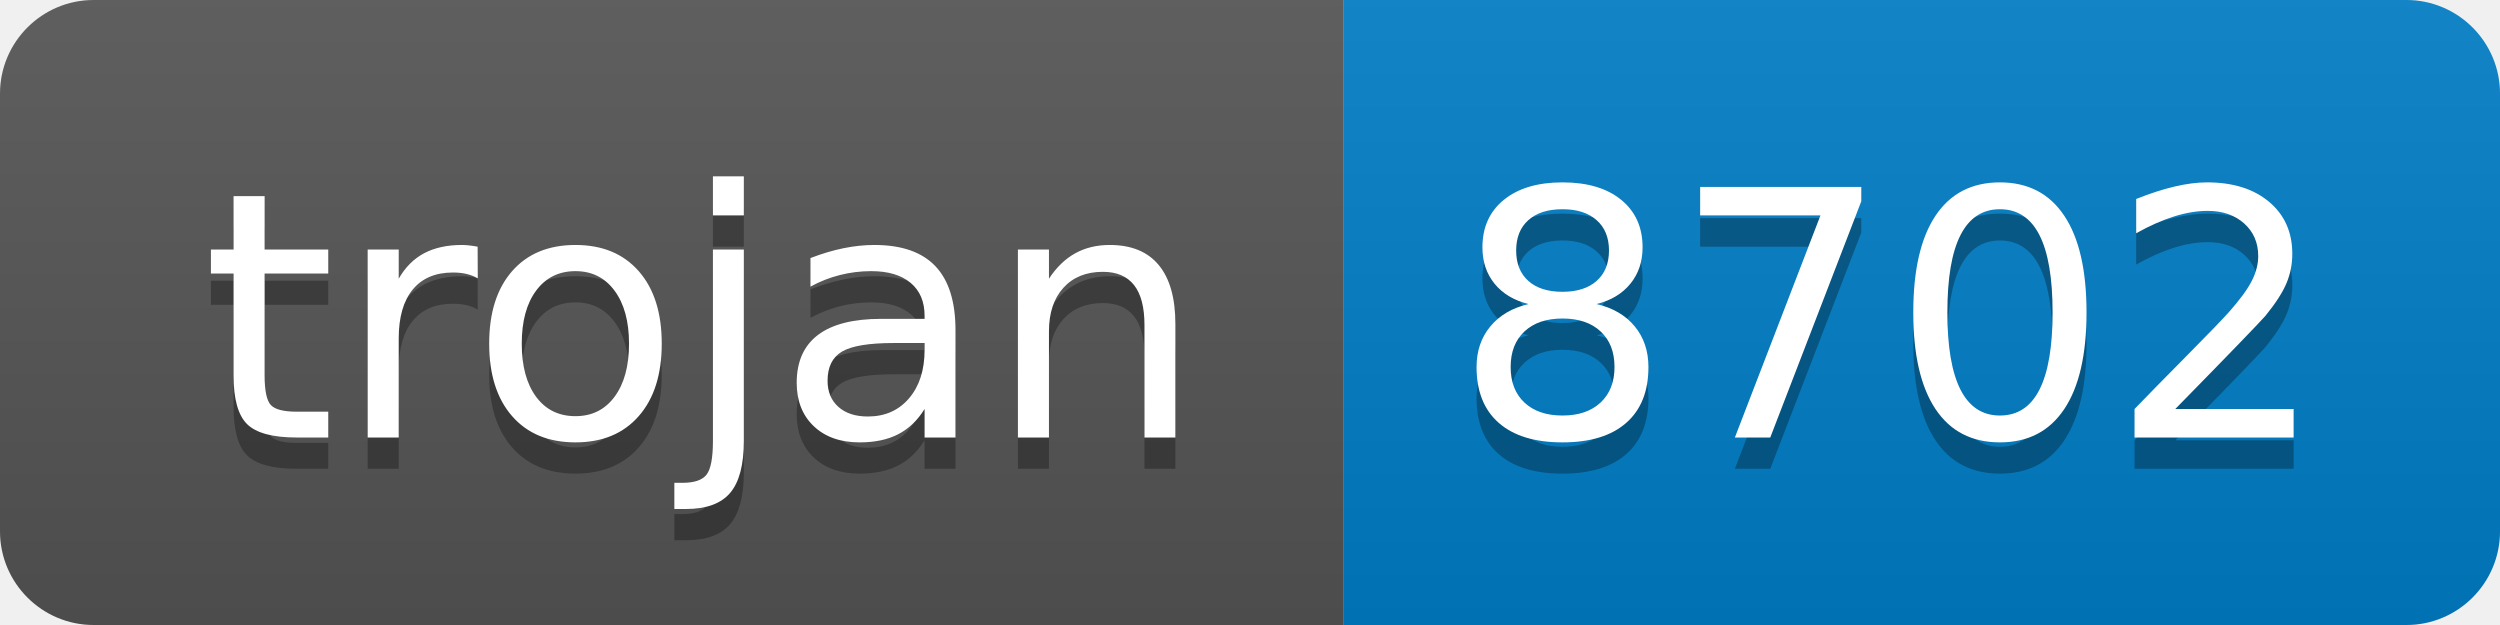
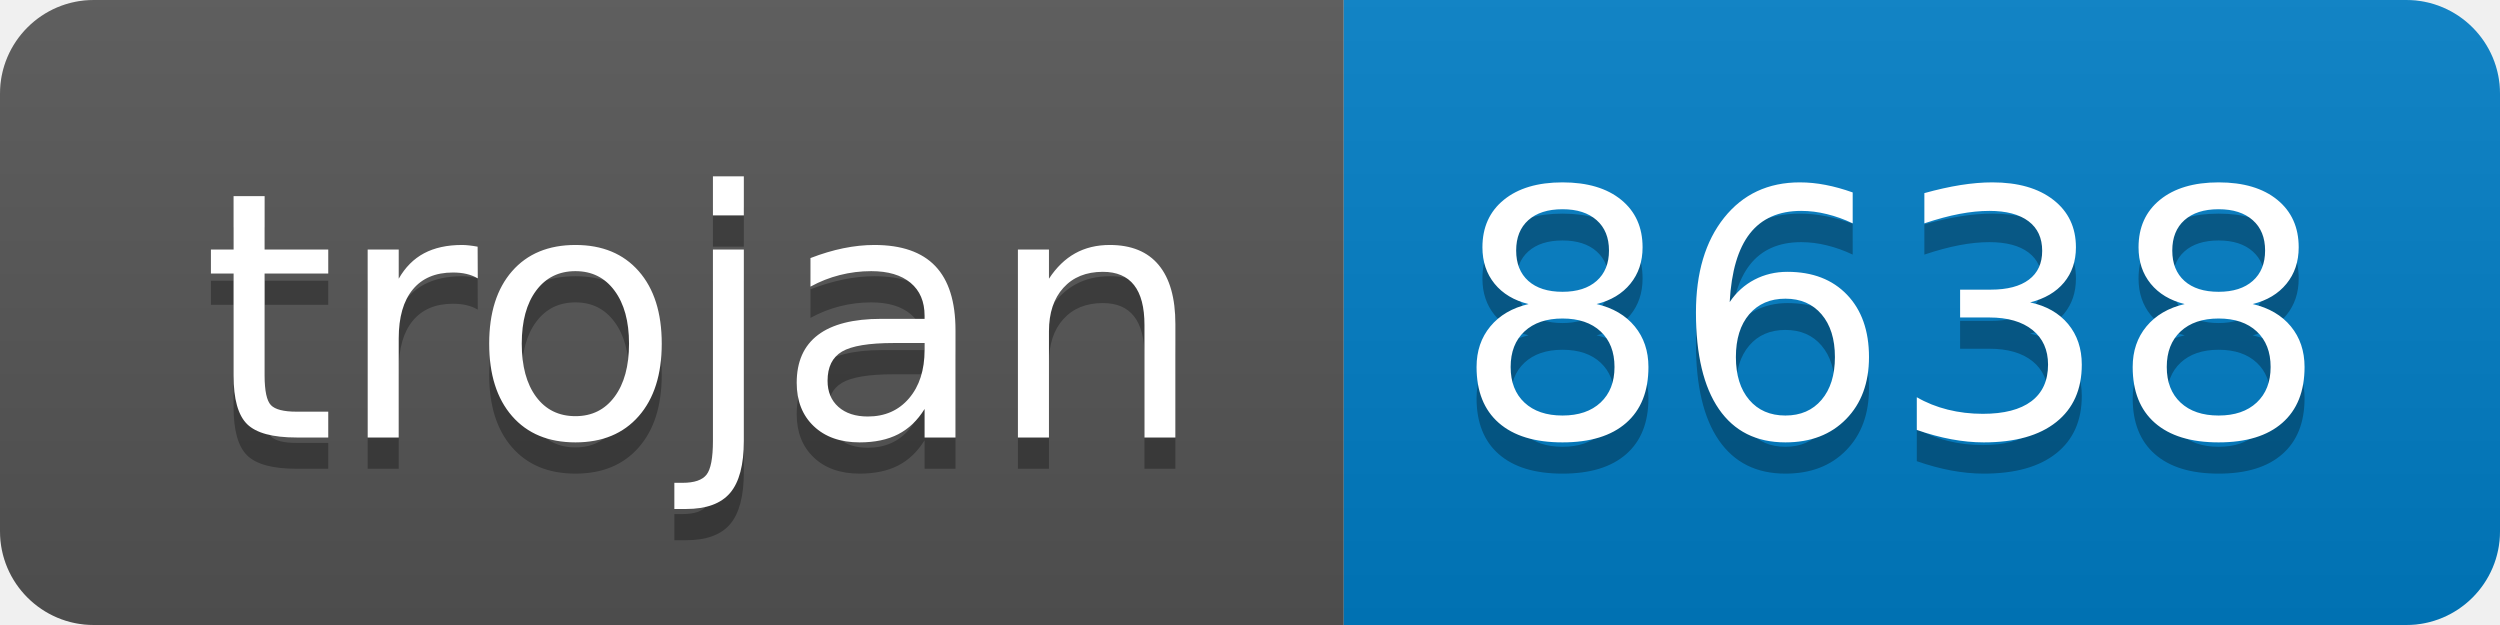
- <svg xmlns="http://www.w3.org/2000/svg" width="80" height="20" role="img" aria-label="trojan: 8702">
+ <svg xmlns="http://www.w3.org/2000/svg" width="80" height="20" role="img" aria-label="trojan: 8638">
  <linearGradient id="s" x2="0" y2="100%">
    <stop offset="0" stop-color="#bbb" stop-opacity=".1" />
    <stop offset="1" stop-opacity=".1" />
  </linearGradient>
  <clipPath id="r">
    <rect width="80" height="20" rx="3" fill="#fff" />
  </clipPath>
  <g clip-path="url(#r)">
    <rect width="43" height="20" fill="#555" />
    <rect x="43" width="37" height="20" fill="#007ec6" />
    <rect width="80" height="20" fill="url(#s)" />
  </g>
  <g fill="#fff" text-anchor="middle" font-family="Verdana,Geneva,DejaVu Sans,sans-serif" text-rendering="geometricPrecision" font-size="110">
    <text aria-hidden="true" x="225" y="150" fill="#010101" fill-opacity=".3" transform="scale(.1)" textLength="330">trojan</text>
    <text x="225" y="140" transform="scale(.1)" fill="#fff" textLength="330">trojan</text>
-     <text aria-hidden="true" x="605" y="150" fill="#010101" fill-opacity=".3" transform="scale(.1)" textLength="270">8702</text>
-     <text x="605" y="140" transform="scale(.1)" fill="#fff" textLength="270">8702</text>
+     <text aria-hidden="true" x="605" y="150" fill="#010101" fill-opacity=".3" transform="scale(.1)" textLength="270">8638</text>
+     <text x="605" y="140" transform="scale(.1)" fill="#fff" textLength="270">8638</text>
  </g>
</svg>
